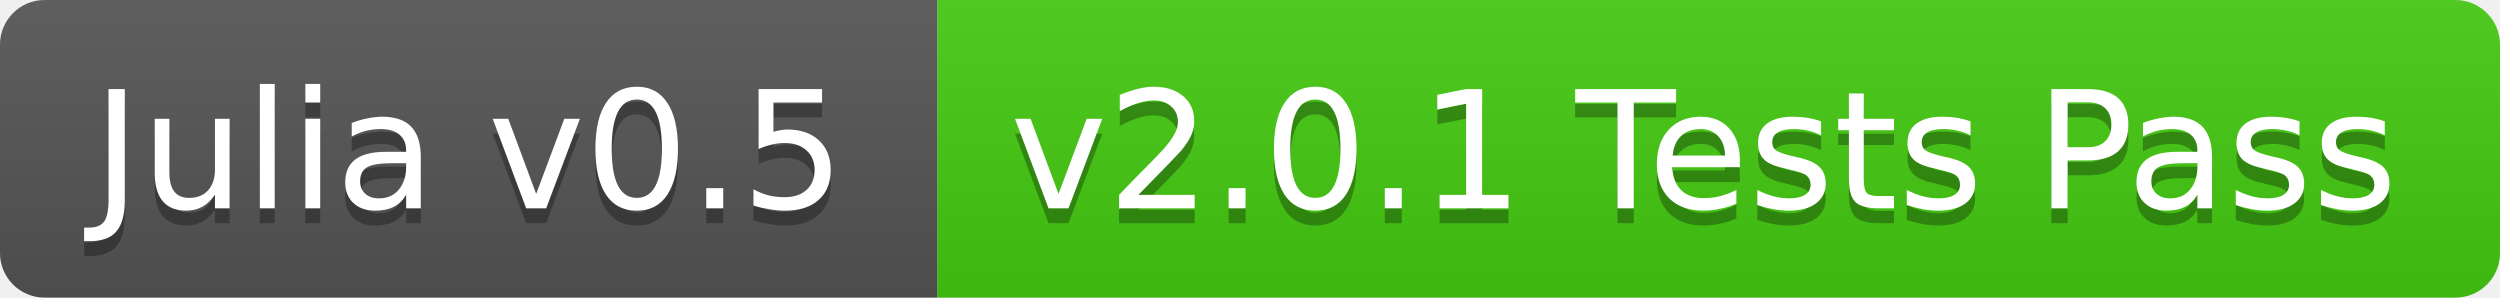
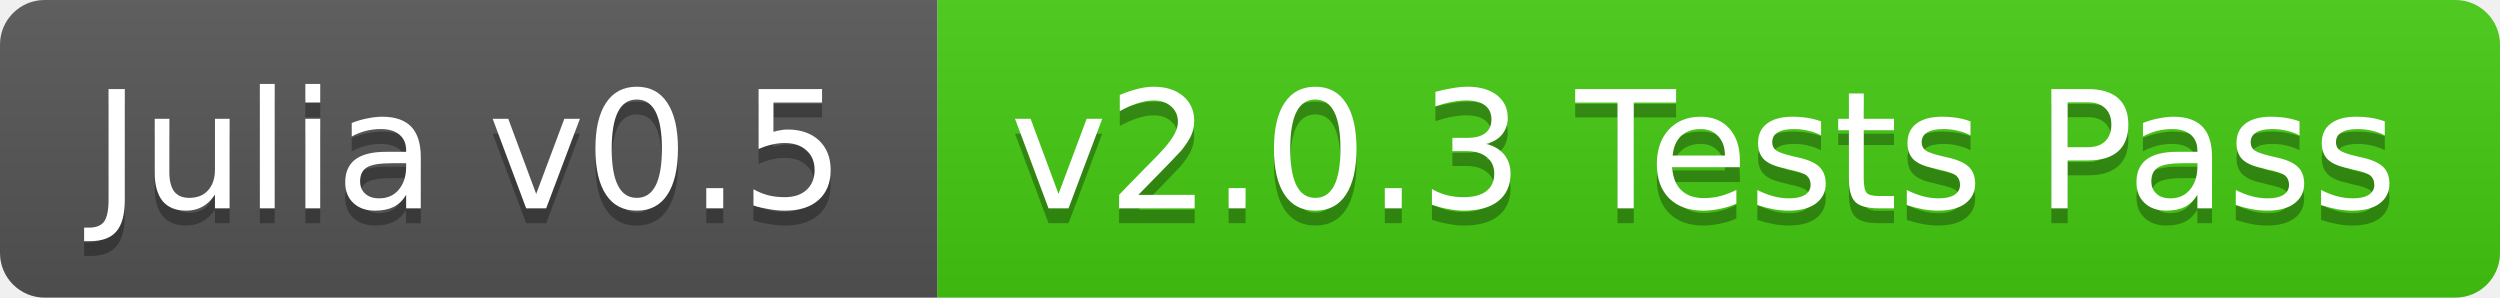
<svg xmlns="http://www.w3.org/2000/svg" width="168" height="20">
  <linearGradient id="b" x2="0" y2="100%">
    <stop offset="0" stop-color="#bbb" stop-opacity=".1" />
    <stop offset="1" stop-opacity=".1" />
  </linearGradient>
  <clipPath id="a">
    <rect width="168" height="20" rx="3" fill="#fff" />
  </clipPath>
  <g clip-path="url(#a)">
    <path fill="#555" d="M0 0h63v20H0z" />
    <path fill="#4c1" d="M63 0h105v20H63z" />
    <path fill="url(#b)" d="M0 0h168v20H0z" />
  </g>
  <g fill="#fff" text-anchor="middle" font-family="DejaVu Sans,Verdana,Geneva,sans-serif" font-size="11">
    <text x="31.5" y="15" fill="#010101" fill-opacity=".3">Julia v0.5</text>
    <text x="31.5" y="14">Julia v0.5</text>
-     <text x="114.5" y="15" fill="#010101" fill-opacity=".3">v2.0.1 Tests Pass</text>
-     <text x="114.5" y="14">v2.0.1 Tests Pass</text>
+     <text x="114.5" y="15" fill="#010101" fill-opacity=".3">v2.0.3 Tests Pass</text>
+     <text x="114.5" y="14">v2.0.3 Tests Pass</text>
  </g>
</svg>
